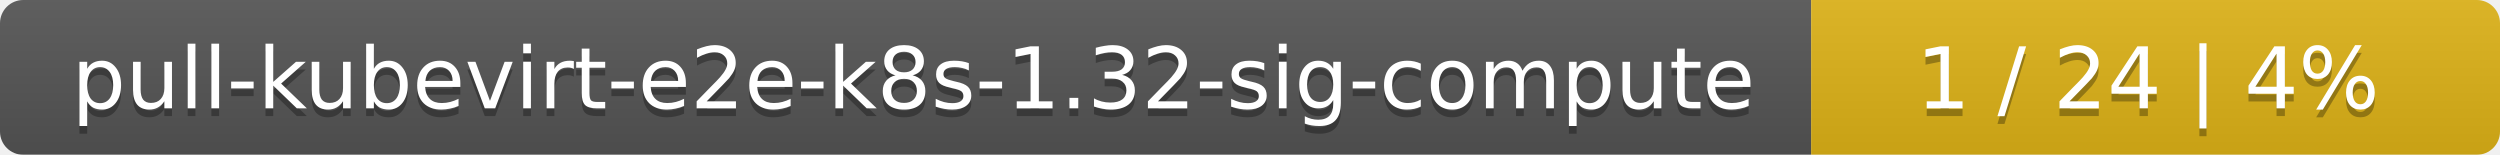
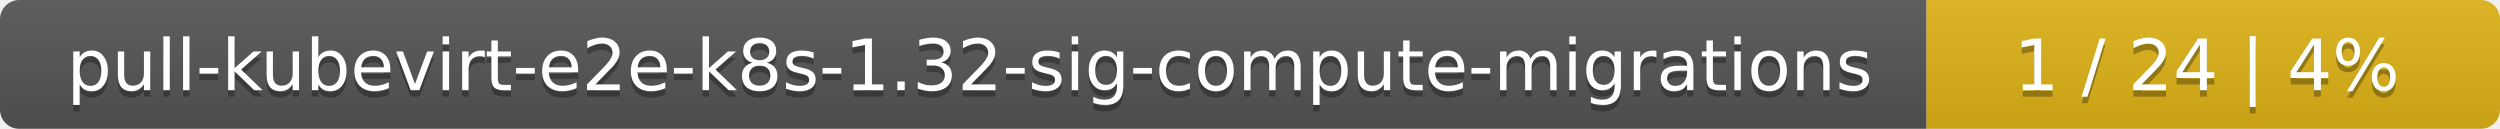
- <svg xmlns="http://www.w3.org/2000/svg" width="323" height="20">
+ <svg xmlns="http://www.w3.org/2000/svg" width="388" height="20">
  <linearGradient id="smooth" x2="0" y2="100%">
    <stop offset="0" stop-color="#bbb" stop-opacity=".1" />
    <stop offset="1" stop-opacity=".1" />
  </linearGradient>
  <mask id="round">
-     <rect width="323" height="20" rx="3" fill="#fff" />
+     <rect width="388" height="20" rx="3" fill="#fff" />
  </mask>
  <g mask="url(#round)">
-     <rect width="234" height="20" fill="#555" />
-     <rect x="234" width="89" height="20" fill="#dfb317" />
-     <rect width="323" height="20" fill="url(#smooth)" />
+     <rect width="299" height="20" fill="#555" />
+     <rect x="299" width="89" height="20" fill="#dfb317" />
+     <rect width="388" height="20" fill="url(#smooth)" />
  </g>
  <g fill="#fff" text-anchor="middle" font-family="DejaVu Sans,Verdana,Geneva,sans-serif" font-size="11">
-     <text x="118" y="15" fill="#010101" fill-opacity=".3">pull-kubevirt-e2e-k8s-1.32-sig-compute</text>
-     <text x="118" y="14">pull-kubevirt-e2e-k8s-1.32-sig-compute</text>
-     <text x="277.5" y="15" fill="#010101" fill-opacity=".3">1 / 24    |    4%</text>
-     <text x="277.5" y="14">1 / 24    |    4%</text>
+     <text x="150.5" y="15" fill="#010101" fill-opacity=".3">pull-kubevirt-e2e-k8s-1.32-sig-compute-migrations</text>
+     <text x="150.5" y="14">pull-kubevirt-e2e-k8s-1.32-sig-compute-migrations</text>
+     <text x="342.5" y="15" fill="#010101" fill-opacity=".3">1 / 24    |    4%</text>
+     <text x="342.5" y="14">1 / 24    |    4%</text>
  </g>
</svg>
